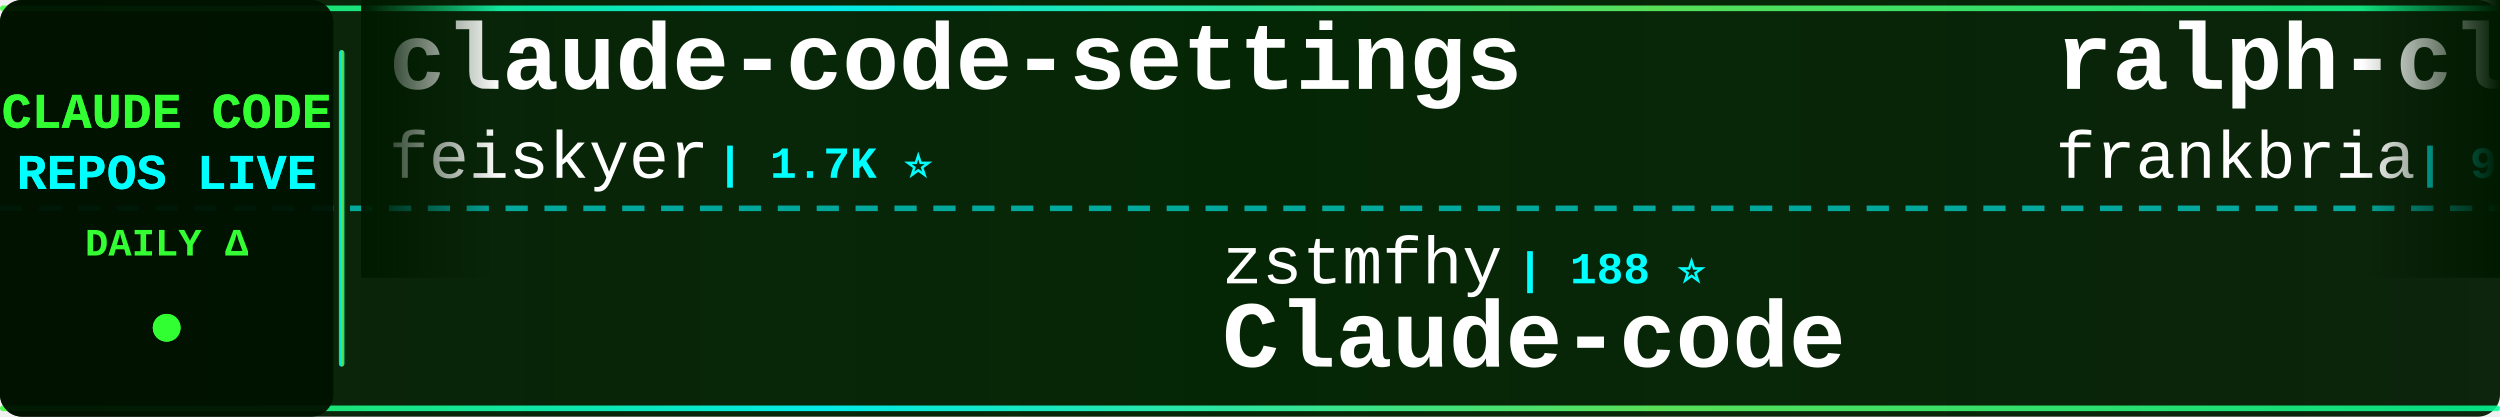
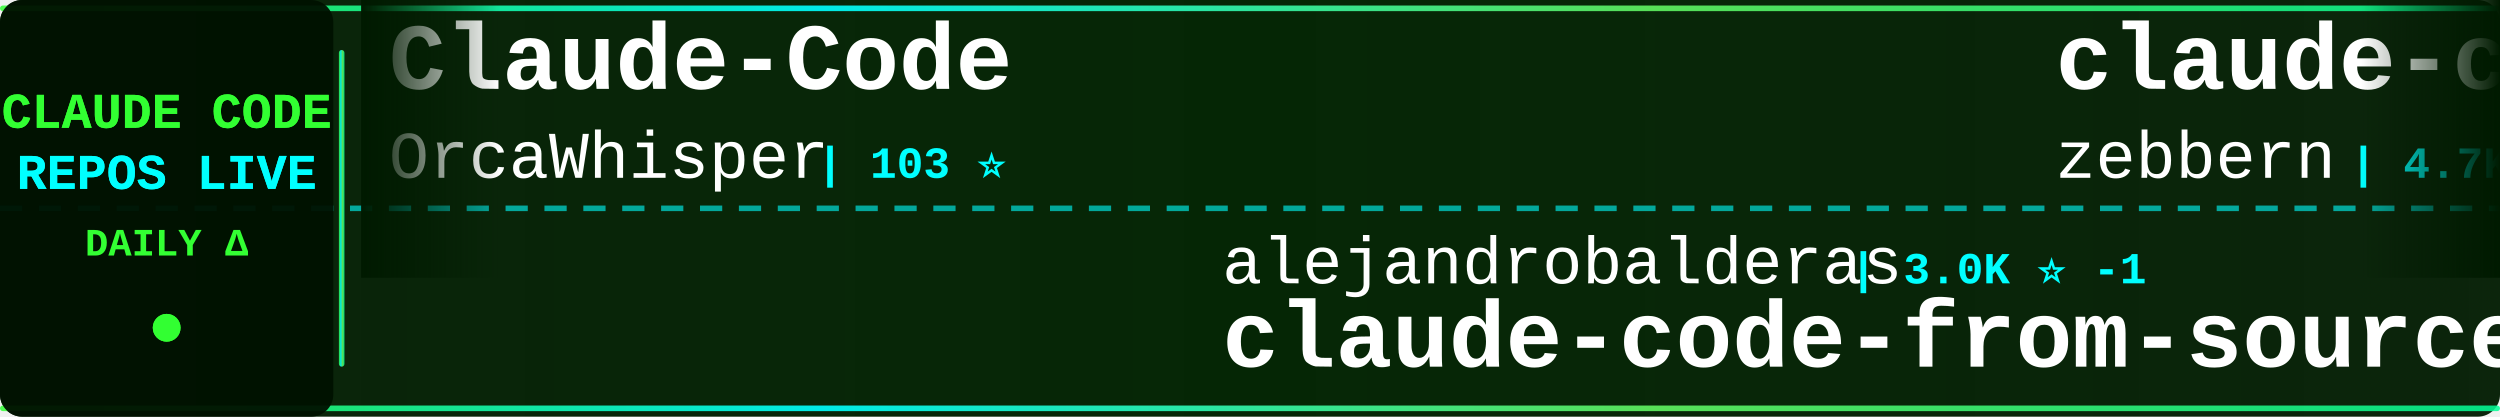
<svg xmlns="http://www.w3.org/2000/svg" width="900" height="150">
  <defs>
    <linearGradient id="tickerBg" x1="0%" y1="0%" x2="100%" y2="0%">
      <stop offset="0%" style="stop-color:#001a00;stop-opacity:0.95" />
      <stop offset="50%" style="stop-color:#002200;stop-opacity:0.98" />
      <stop offset="100%" style="stop-color:#001a00;stop-opacity:0.95" />
    </linearGradient>
    <linearGradient id="borderGrad" x1="0%" y1="0%" x2="100%" y2="0%">
      <stop offset="0%" style="stop-color:#33ff33;stop-opacity:0.85">
        <animate attributeName="stop-opacity" values="0.85;1;0.85" dur="2s" repeatCount="indefinite" />
      </stop>
      <stop offset="33%" style="stop-color:#00ffff;stop-opacity:0.9">
        <animate attributeName="stop-opacity" values="0.9;1;0.9" dur="2.2s" repeatCount="indefinite" />
      </stop>
      <stop offset="66%" style="stop-color:#66ff66;stop-opacity:0.85">
        <animate attributeName="stop-opacity" values="0.85;1;0.85" dur="1.8s" repeatCount="indefinite" />
      </stop>
      <stop offset="100%" style="stop-color:#00ff99;stop-opacity:0.85">
        <animate attributeName="stop-opacity" values="0.85;1;0.85" dur="2s" repeatCount="indefinite" />
      </stop>
    </linearGradient>
    <filter id="textGlow">
      <feGaussianBlur stdDeviation="0.1" result="coloredBlur" />
      <feMerge>
        <feMergeNode in="coloredBlur" />
        <feMergeNode in="SourceGraphic" />
      </feMerge>
    </filter>
    <filter id="metricGlow">
      <feGaussianBlur stdDeviation="0.2" result="coloredBlur" />
      <feMerge>
        <feMergeNode in="coloredBlur" />
        <feMergeNode in="SourceGraphic" />
      </feMerge>
    </filter>
    <linearGradient id="leftFade" x1="0%" y1="0%" x2="100%" y2="0%">
      <stop offset="0%" style="stop-color:#001a00;stop-opacity:1" />
      <stop offset="100%" style="stop-color:#001a00;stop-opacity:0" />
    </linearGradient>
    <linearGradient id="rightFade" x1="0%" y1="0%" x2="100%" y2="0%">
      <stop offset="0%" style="stop-color:#001a00;stop-opacity:0" />
      <stop offset="100%" style="stop-color:#001a00;stop-opacity:1" />
    </linearGradient>
  </defs>
  <rect width="900" height="150" fill="url(#tickerBg)" rx="8" />
  <rect x="0" y="2" width="900" height="2" fill="url(#borderGrad)" rx="1" />
  <rect x="0" y="146" width="900" height="2" fill="url(#borderGrad)" rx="1" />
  <line x1="0" y1="75" x2="900" y2="75" stroke="#00ffff" stroke-width="2" stroke-dasharray="8 6" opacity="0.6" />
  <rect x="0" y="0" width="120" height="150" fill="#001100" opacity="0.95" rx="8" />
  <text x="60" y="46" font-family="'Courier New', monospace" font-size="18" font-weight="bold" fill="#33ff33" text-anchor="middle" filter="url(#textGlow)">
    CLAUDE CODE
  </text>
  <text x="60" y="68" font-family="'Courier New', monospace" font-size="18" font-weight="bold" fill="#00ffff" text-anchor="middle" filter="url(#textGlow)">
    REPOS LIVE
  </text>
  <text x="60" y="92" font-family="'Courier New', monospace" font-size="14" font-weight="bold" fill="#33ff33" text-anchor="middle">
    DAILY Δ
  </text>
  <circle cx="60" cy="118" r="5" fill="#33ff33" filter="url(#metricGlow)">
    <animate attributeName="r" values="4;6;4" dur="1.5s" repeatCount="indefinite" />
    <animate attributeName="opacity" values="0.6;1;0.6" dur="1.5s" repeatCount="indefinite" />
  </circle>
  <rect x="122" y="18" width="2" height="114" fill="url(#borderGrad)" rx="1" />
  <clipPath id="tickerClip">
    <rect x="130" y="0" width="770" height="150" />
  </clipPath>
  <g clip-path="url(#tickerClip)">
    <g id="tickerItems">
      <animateTransform attributeName="transform" attributeType="XML" type="translate" from="0 0" to="-3000 0" dur="54s" repeatCount="indefinite" />
      <g transform="translate(0, 0)">
-         <text x="140" y="32" font-family="'Courier New', monospace" font-size="34" font-weight="bold" fill="#ffffff">claude-code-settings</text>
-         <text x="140" y="64" font-family="'Courier New', monospace" font-size="24" font-weight="normal" fill="#ffffff" opacity="1.0">feiskyer</text>
-         <text x="258" y="64" font-family="'Courier New', monospace" font-size="16" font-weight="bold" fill="#00ffff"> | 1.7K ⭐</text>
+         <text x="140" y="32" font-family="'Courier New', monospace" font-size="34" font-weight="bold" fill="#ffffff">Claude-Code</text>
+         <text x="140" y="64" font-family="'Courier New', monospace" font-size="24" font-weight="normal" fill="#ffffff" opacity="1.0">OrcaWhisper</text>
+         <text x="294" y="64" font-family="'Courier New', monospace" font-size="16" font-weight="bold" fill="#00ffff"> | 103 ⭐</text>
      </g>
      <g transform="translate(300, 0)">
-         <text x="140" y="102" font-family="'Courier New', monospace" font-size="24" font-weight="normal" fill="#ffffff" opacity="1.0">zstmfhy</text>
-         <text x="246" y="102" font-family="'Courier New', monospace" font-size="16" font-weight="bold" fill="#00ffff"> | 188 ⭐</text>
-         <text x="140" y="132" font-family="'Courier New', monospace" font-size="34" font-weight="bold" fill="#ffffff">Claude-code</text>
+         <text x="140" y="102" font-family="'Courier New', monospace" font-size="24" font-weight="normal" fill="#ffffff" opacity="1.0">alejandrobalderas</text>
+         <text x="366" y="102" font-family="'Courier New', monospace" font-size="16" font-weight="bold" fill="#00ffff"> | 3.0K ⭐ -1</text>
+         <text x="140" y="132" font-family="'Courier New', monospace" font-size="34" font-weight="bold" fill="#ffffff">claude-code-from-source</text>
      </g>
      <g transform="translate(600, 0)">
-         <text x="140" y="32" font-family="'Courier New', monospace" font-size="34" font-weight="bold" fill="#ffffff">ralph-claude-code</text>
-         <text x="140" y="64" font-family="'Courier New', monospace" font-size="24" font-weight="normal" fill="#ffffff" opacity="1.0">frankbria</text>
-         <text x="270" y="64" font-family="'Courier New', monospace" font-size="16" font-weight="bold" fill="#00ffff"> | 9.7K ⭐</text>
+         <text x="140" y="32" font-family="'Courier New', monospace" font-size="34" font-weight="bold" fill="#ffffff">claude-code-guide</text>
+         <text x="140" y="64" font-family="'Courier New', monospace" font-size="24" font-weight="normal" fill="#ffffff" opacity="1.0">zebbern</text>
+         <text x="246" y="64" font-family="'Courier New', monospace" font-size="16" font-weight="bold" fill="#00ffff"> | 4.7K ⭐ +1</text>
      </g>
      <g transform="translate(900, 0)">
+         <text x="140" y="102" font-family="'Courier New', monospace" font-size="24" font-weight="normal" fill="#ffffff" opacity="1.0">lorryjovens-hub</text>
+         <text x="342" y="102" font-family="'Courier New', monospace" font-size="16" font-weight="bold" fill="#00ffff"> | 1.7K ⭐</text>
+         <text x="140" y="132" font-family="'Courier New', monospace" font-size="34" font-weight="bold" fill="#ffffff">claude-code-rust</text>
+       </g>
+       <g transform="translate(1200, 0)">
+         <text x="140" y="32" font-family="'Courier New', monospace" font-size="34" font-weight="bold" fill="#ffffff">claude-code-system-promp...</text>
+         <text x="140" y="64" font-family="'Courier New', monospace" font-size="24" font-weight="normal" fill="#ffffff" opacity="1.0">Piebald-AI</text>
+         <text x="282" y="64" font-family="'Courier New', monospace" font-size="16" font-weight="bold" fill="#00ffff"> | 12.9K ⭐</text>
+       </g>
+       <g transform="translate(1500, 0)">
+         <text x="140" y="102" font-family="'Courier New', monospace" font-size="24" font-weight="normal" fill="#ffffff" opacity="1.0">digitalsamba</text>
+         <text x="306" y="102" font-family="'Courier New', monospace" font-size="16" font-weight="bold" fill="#00ffff"> | 2.2K ⭐ +2</text>
+         <text x="140" y="132" font-family="'Courier New', monospace" font-size="34" font-weight="bold" fill="#ffffff">claude-code-video-toolki...</text>
+       </g>
+       <g transform="translate(1800, 0)">
+         <text x="140" y="32" font-family="'Courier New', monospace" font-size="34" font-weight="bold" fill="#ffffff">claude-code-hub</text>
+         <text x="140" y="64" font-family="'Courier New', monospace" font-size="24" font-weight="normal" fill="#ffffff" opacity="1.0">ding113</text>
+         <text x="246" y="64" font-family="'Courier New', monospace" font-size="16" font-weight="bold" fill="#00ffff"> | 3.4K ⭐</text>
+       </g>
+       <g transform="translate(2100, 0)">
+         <text x="140" y="102" font-family="'Courier New', monospace" font-size="24" font-weight="normal" fill="#ffffff" opacity="1.0">multica-ai</text>
+         <text x="282" y="102" font-family="'Courier New', monospace" font-size="16" font-weight="bold" fill="#00ffff"> | 219.6K ⭐ +41</text>
+         <text x="140" y="132" font-family="'Courier New', monospace" font-size="34" font-weight="bold" fill="#ffffff">andrej-karpathy-skills</text>
+       </g>
+       <g transform="translate(2400, 0)">
+         <text x="140" y="32" font-family="'Courier New', monospace" font-size="34" font-weight="bold" fill="#ffffff">claude-code-prompts</text>
+         <text x="140" y="64" font-family="'Courier New', monospace" font-size="24" font-weight="normal" fill="#ffffff" opacity="1.0">repowise-dev</text>
+         <text x="306" y="64" font-family="'Courier New', monospace" font-size="16" font-weight="bold" fill="#00ffff"> | 1.2K ⭐</text>
+       </g>
+       <g transform="translate(2700, 0)">
+         <text x="140" y="102" font-family="'Courier New', monospace" font-size="24" font-weight="normal" fill="#ffffff" opacity="1.0">xu-xiang</text>
+         <text x="258" y="102" font-family="'Courier New', monospace" font-size="16" font-weight="bold" fill="#00ffff"> | 2.0K ⭐</text>
+         <text x="140" y="132" font-family="'Courier New', monospace" font-size="34" font-weight="bold" fill="#ffffff">everything-claude-code-z...</text>
+       </g>
+       <g transform="translate(3000, 0)">
+         <text x="140" y="32" font-family="'Courier New', monospace" font-size="34" font-weight="bold" fill="#ffffff">Claude-Code</text>
+         <text x="140" y="64" font-family="'Courier New', monospace" font-size="24" font-weight="normal" fill="#ffffff" opacity="1.0">OrcaWhisper</text>
+         <text x="294" y="64" font-family="'Courier New', monospace" font-size="16" font-weight="bold" fill="#00ffff"> | 103 ⭐</text>
+       </g>
+       <g transform="translate(3300, 0)">
        <text x="140" y="102" font-family="'Courier New', monospace" font-size="24" font-weight="normal" fill="#ffffff" opacity="1.0">alejandrobalderas</text>
-         <text x="366" y="102" font-family="'Courier New', monospace" font-size="16" font-weight="bold" fill="#00ffff"> | 3.0K ⭐</text>
+         <text x="366" y="102" font-family="'Courier New', monospace" font-size="16" font-weight="bold" fill="#00ffff"> | 3.0K ⭐ -1</text>
        <text x="140" y="132" font-family="'Courier New', monospace" font-size="34" font-weight="bold" fill="#ffffff">claude-code-from-source</text>
      </g>
-       <g transform="translate(1200, 0)">
-         <text x="140" y="32" font-family="'Courier New', monospace" font-size="34" font-weight="bold" fill="#ffffff">awesome-claude-code-tool...</text>
-         <text x="140" y="64" font-family="'Courier New', monospace" font-size="24" font-weight="normal" fill="#ffffff" opacity="1.0">rohitg00</text>
-         <text x="258" y="64" font-family="'Courier New', monospace" font-size="16" font-weight="bold" fill="#00ffff"> | 2.7K ⭐ +1</text>
-       </g>
-       <g transform="translate(1500, 0)">
-         <text x="140" y="102" font-family="'Courier New', monospace" font-size="24" font-weight="normal" fill="#ffffff" opacity="1.0">ponponon</text>
-         <text x="258" y="102" font-family="'Courier New', monospace" font-size="16" font-weight="bold" fill="#00ffff"> | 2.3K ⭐</text>
-         <text x="140" y="132" font-family="'Courier New', monospace" font-size="34" font-weight="bold" fill="#ffffff">claude_code_src</text>
-       </g>
-       <g transform="translate(1800, 0)">
-         <text x="140" y="32" font-family="'Courier New', monospace" font-size="34" font-weight="bold" fill="#ffffff">everything-claude-code</text>
-         <text x="140" y="64" font-family="'Courier New', monospace" font-size="24" font-weight="normal" fill="#ffffff" opacity="1.0">WorldFlowAI</text>
-         <text x="294" y="64" font-family="'Courier New', monospace" font-size="16" font-weight="bold" fill="#00ffff"> | 4.6K ⭐ +7</text>
-       </g>
-       <g transform="translate(2100, 0)">
-         <text x="140" y="102" font-family="'Courier New', monospace" font-size="24" font-weight="normal" fill="#ffffff" opacity="1.0">KPR111</text>
-         <text x="234" y="102" font-family="'Courier New', monospace" font-size="16" font-weight="bold" fill="#00ffff"> | 18 ⭐</text>
-         <text x="140" y="132" font-family="'Courier New', monospace" font-size="34" font-weight="bold" fill="#ffffff">Claude-Code</text>
-       </g>
-       <g transform="translate(2400, 0)">
-         <text x="140" y="32" font-family="'Courier New', monospace" font-size="34" font-weight="bold" fill="#ffffff">claude-code-harness</text>
-         <text x="140" y="64" font-family="'Courier New', monospace" font-size="24" font-weight="normal" fill="#ffffff" opacity="1.0">Chachamaru127</text>
-         <text x="318" y="64" font-family="'Courier New', monospace" font-size="16" font-weight="bold" fill="#00ffff"> | 3.2K ⭐</text>
-       </g>
-       <g transform="translate(2700, 0)">
-         <text x="140" y="102" font-family="'Courier New', monospace" font-size="24" font-weight="normal" fill="#ffffff" opacity="1.0">1rgs</text>
-         <text x="210" y="102" font-family="'Courier New', monospace" font-size="16" font-weight="bold" fill="#00ffff"> | 3.8K ⭐</text>
-         <text x="140" y="132" font-family="'Courier New', monospace" font-size="34" font-weight="bold" fill="#ffffff">claude-code-proxy</text>
-       </g>
-       <g transform="translate(3000, 0)">
-         <text x="140" y="32" font-family="'Courier New', monospace" font-size="34" font-weight="bold" fill="#ffffff">claude-code-settings</text>
-         <text x="140" y="64" font-family="'Courier New', monospace" font-size="24" font-weight="normal" fill="#ffffff" opacity="1.0">feiskyer</text>
-         <text x="258" y="64" font-family="'Courier New', monospace" font-size="16" font-weight="bold" fill="#00ffff"> | 1.7K ⭐</text>
-       </g>
-       <g transform="translate(3300, 0)">
-         <text x="140" y="102" font-family="'Courier New', monospace" font-size="24" font-weight="normal" fill="#ffffff" opacity="1.0">zstmfhy</text>
-         <text x="246" y="102" font-family="'Courier New', monospace" font-size="16" font-weight="bold" fill="#00ffff"> | 188 ⭐</text>
-         <text x="140" y="132" font-family="'Courier New', monospace" font-size="34" font-weight="bold" fill="#ffffff">Claude-code</text>
-       </g>
      <g transform="translate(3600, 0)">
-         <text x="140" y="32" font-family="'Courier New', monospace" font-size="34" font-weight="bold" fill="#ffffff">ralph-claude-code</text>
-         <text x="140" y="64" font-family="'Courier New', monospace" font-size="24" font-weight="normal" fill="#ffffff" opacity="1.0">frankbria</text>
-         <text x="270" y="64" font-family="'Courier New', monospace" font-size="16" font-weight="bold" fill="#00ffff"> | 9.7K ⭐</text>
+         <text x="140" y="32" font-family="'Courier New', monospace" font-size="34" font-weight="bold" fill="#ffffff">claude-code-guide</text>
+         <text x="140" y="64" font-family="'Courier New', monospace" font-size="24" font-weight="normal" fill="#ffffff" opacity="1.0">zebbern</text>
+         <text x="246" y="64" font-family="'Courier New', monospace" font-size="16" font-weight="bold" fill="#00ffff"> | 4.7K ⭐ +1</text>
      </g>
      <g transform="translate(3900, 0)">
-         <text x="140" y="102" font-family="'Courier New', monospace" font-size="24" font-weight="normal" fill="#ffffff" opacity="1.0">alejandrobalderas</text>
-         <text x="366" y="102" font-family="'Courier New', monospace" font-size="16" font-weight="bold" fill="#00ffff"> | 3.0K ⭐</text>
-         <text x="140" y="132" font-family="'Courier New', monospace" font-size="34" font-weight="bold" fill="#ffffff">claude-code-from-source</text>
+         <text x="140" y="102" font-family="'Courier New', monospace" font-size="24" font-weight="normal" fill="#ffffff" opacity="1.0">lorryjovens-hub</text>
+         <text x="342" y="102" font-family="'Courier New', monospace" font-size="16" font-weight="bold" fill="#00ffff"> | 1.7K ⭐</text>
+         <text x="140" y="132" font-family="'Courier New', monospace" font-size="34" font-weight="bold" fill="#ffffff">claude-code-rust</text>
      </g>
    </g>
  </g>
  <rect x="130" y="0" width="50" height="100" fill="url(#leftFade)" />
  <rect x="850" y="0" width="50" height="100" fill="url(#rightFade)" />
</svg>
